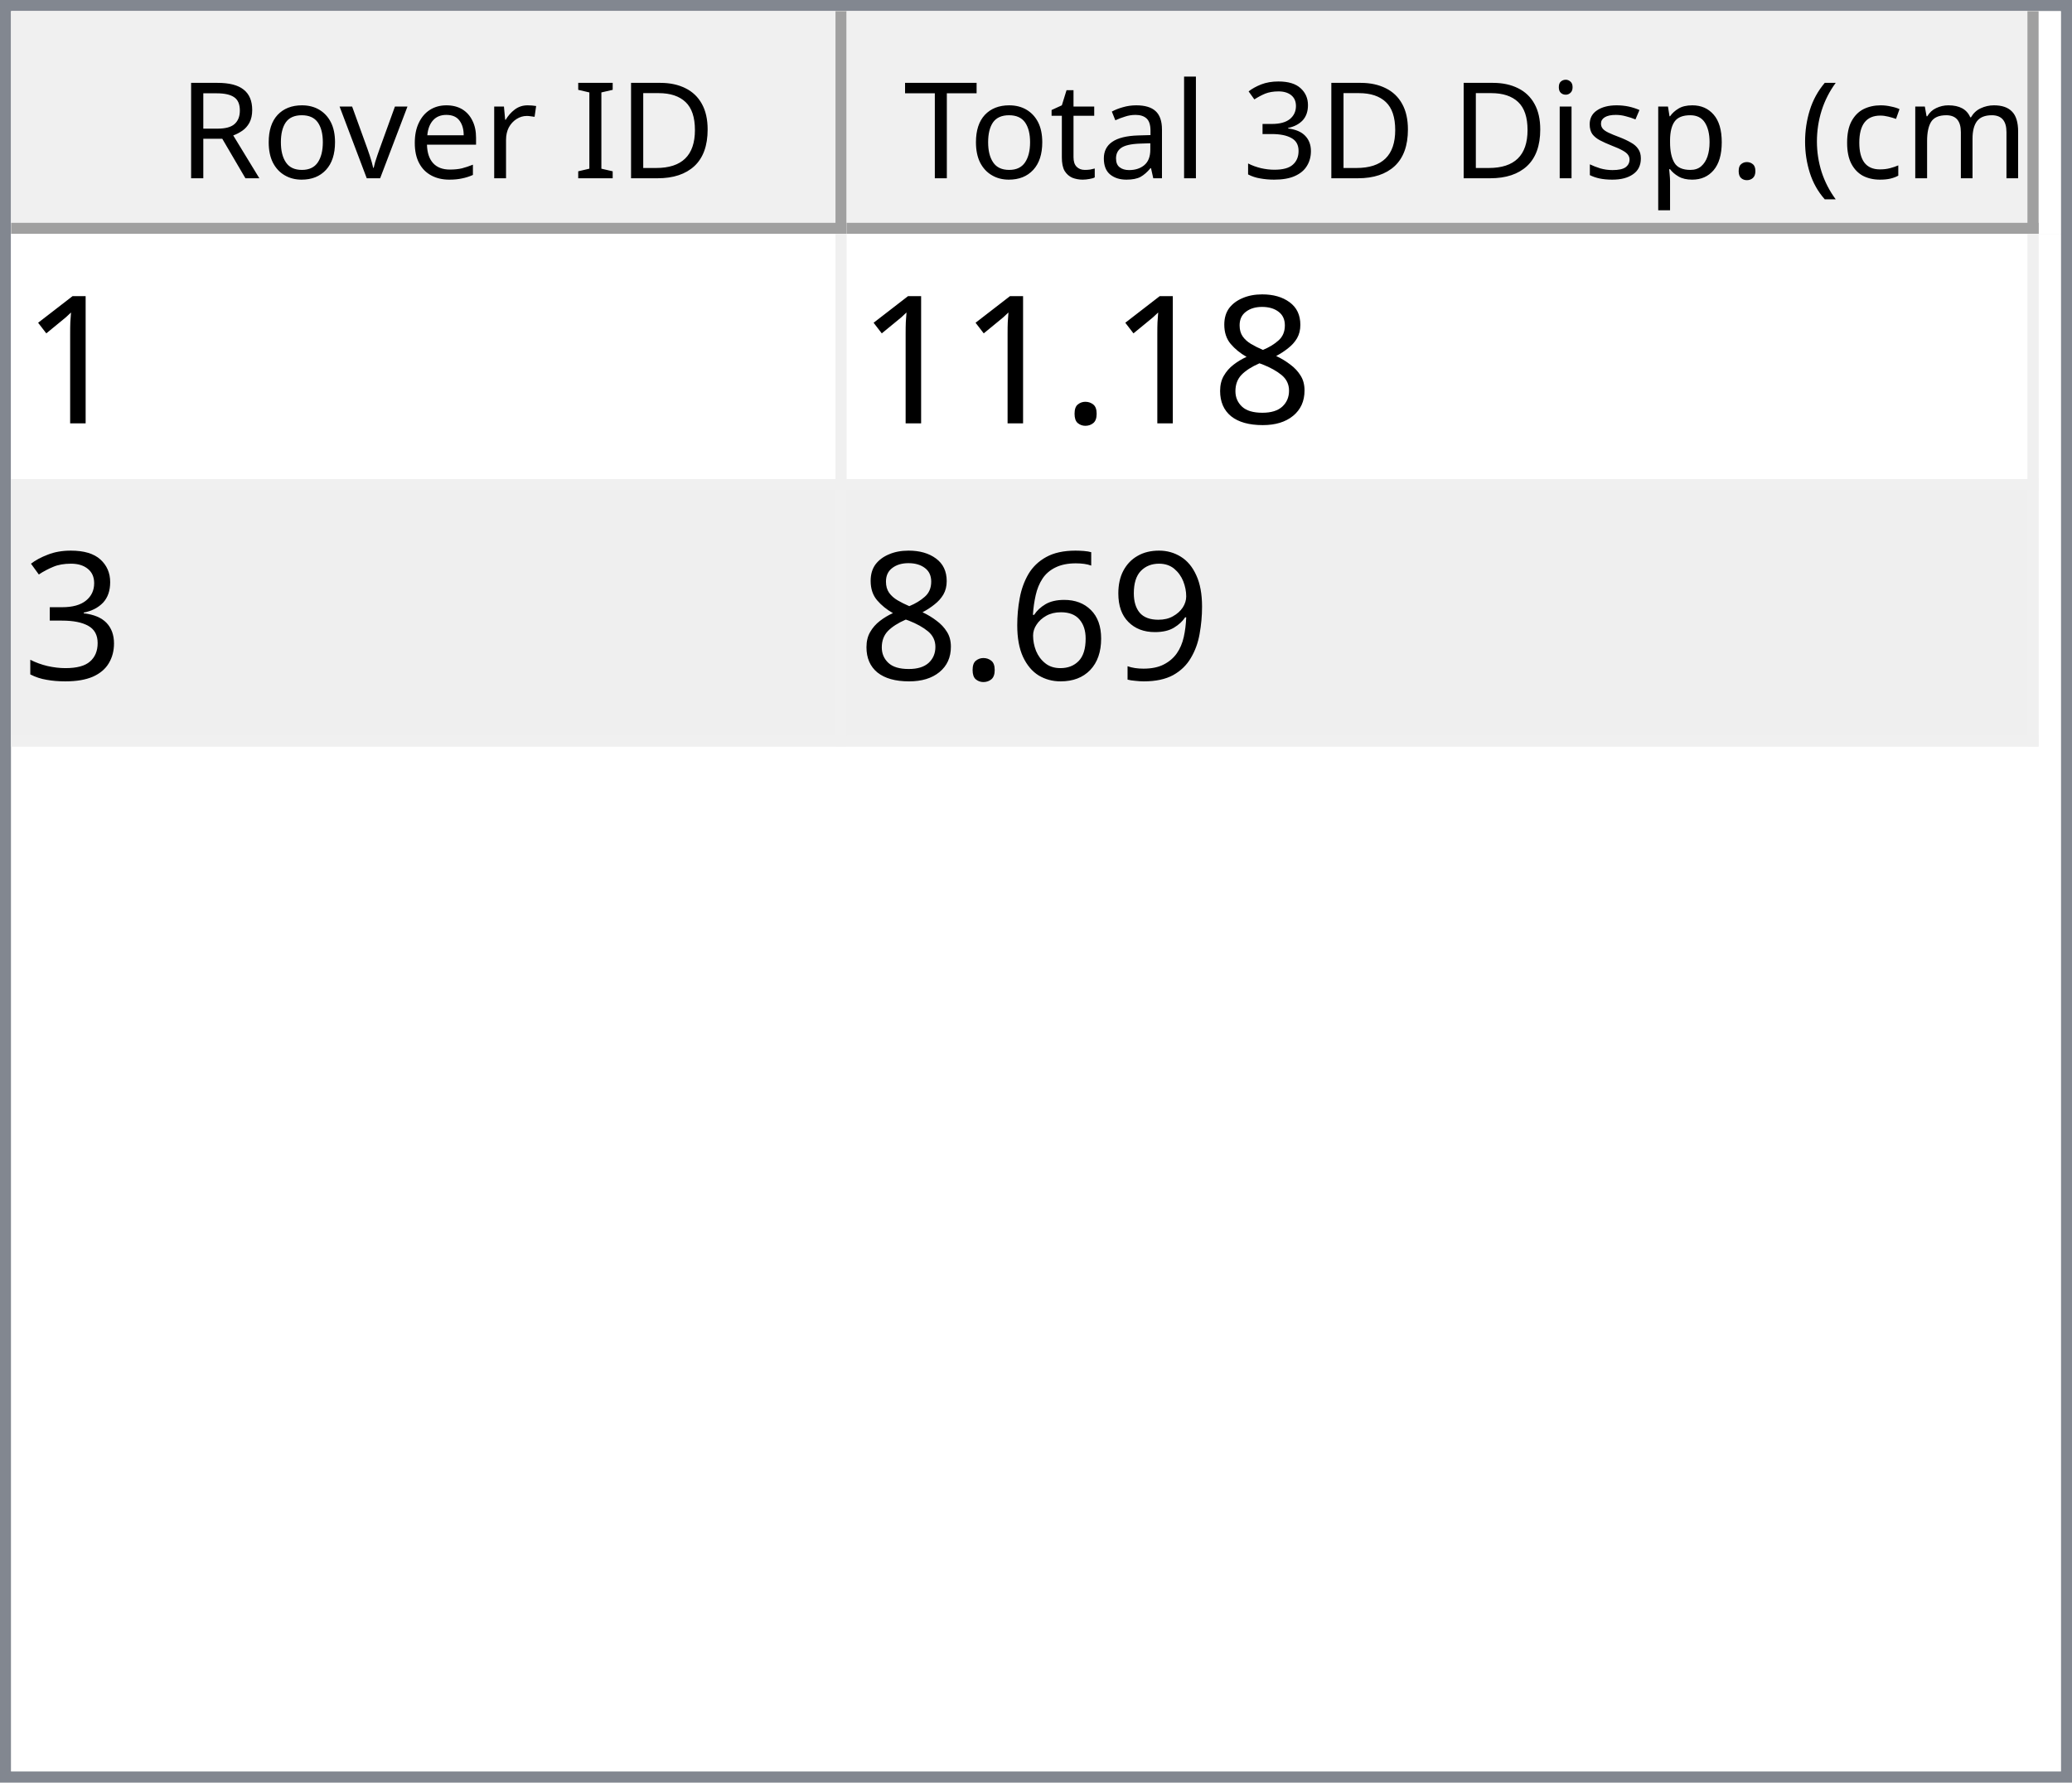
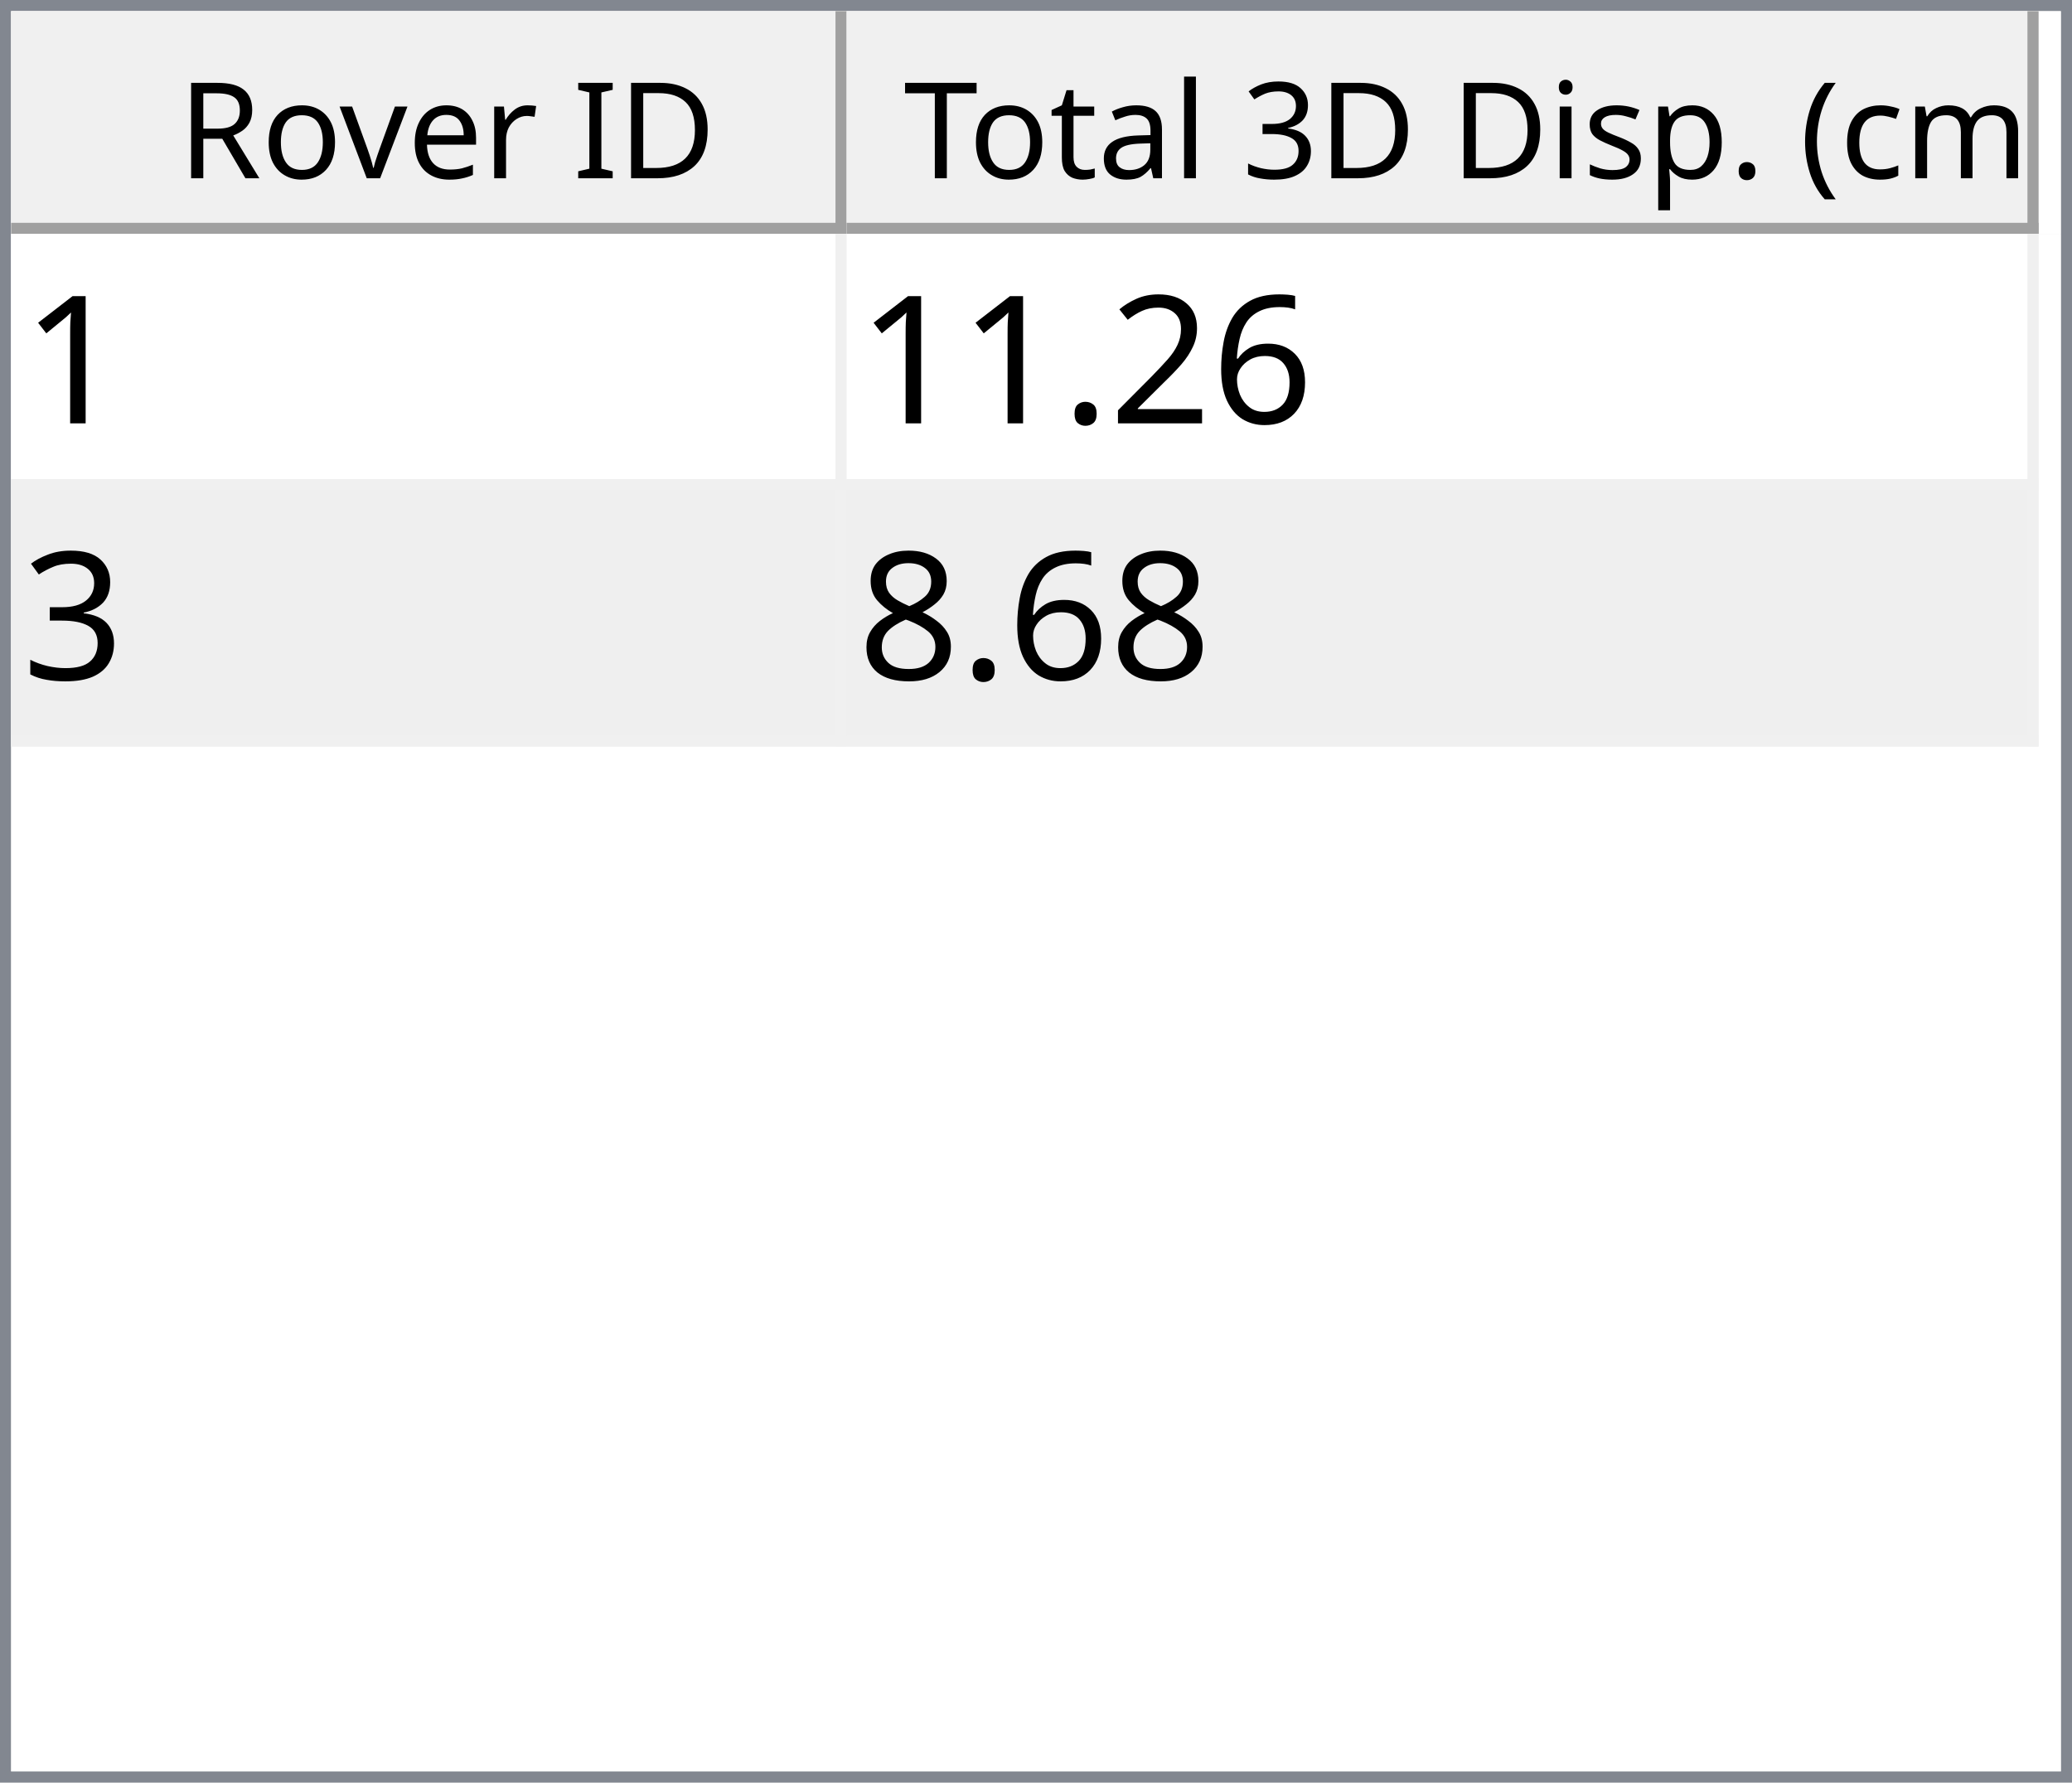
<svg xmlns="http://www.w3.org/2000/svg" style="fill-opacity:1; color-rendering:auto; color-interpolation:auto; text-rendering:auto; stroke:black; stroke-linecap:square; stroke-miterlimit:10; shape-rendering:auto; stroke-opacity:1; fill:black; stroke-dasharray:none; font-weight:normal; stroke-width:1; font-family:'Dialog'; font-style:normal; stroke-linejoin:miter; font-size:12px; stroke-dashoffset:0; image-rendering:auto;" width="186" height="160">
  <defs id="genericDefs" />
  <g>
    <defs id="defs1">
      <clipPath clipPathUnits="userSpaceOnUse" id="clipPath1">
        <path d="M0 0 L186 0 L186 160 L0 160 L0 0 Z" />
      </clipPath>
      <clipPath clipPathUnits="userSpaceOnUse" id="clipPath2">
        <path d="M0 0 L0 160 L186 160 L186 0 Z" />
      </clipPath>
      <clipPath clipPathUnits="userSpaceOnUse" id="clipPath3">
        <path d="M0 0 L0 20 L184 20 L184 0 Z" />
      </clipPath>
      <clipPath clipPathUnits="userSpaceOnUse" id="clipPath4">
        <path d="M0 0 L0 20 L75 20 L75 0 Z" />
      </clipPath>
      <clipPath clipPathUnits="userSpaceOnUse" id="clipPath5">
        <path d="M1 1 L1 19 L74 19 L74 1 Z" />
      </clipPath>
      <clipPath clipPathUnits="userSpaceOnUse" id="clipPath6">
        <path d="M0 0 L0 18 L73 18 L73 0 Z" />
      </clipPath>
      <clipPath clipPathUnits="userSpaceOnUse" id="clipPath7">
        <path d="M-0.5 -0.5 L-0.5 19.5 L74.5 19.5 L74.5 -0.5 Z" />
      </clipPath>
      <clipPath clipPathUnits="userSpaceOnUse" id="clipPath8">
        <path d="M0 0 L0 20 L107 20 L107 0 Z" />
      </clipPath>
      <clipPath clipPathUnits="userSpaceOnUse" id="clipPath9">
        <path d="M1 1 L1 19 L106 19 L106 1 Z" />
      </clipPath>
      <clipPath clipPathUnits="userSpaceOnUse" id="clipPath10">
        <path d="M0 0 L0 18 L105 18 L105 0 Z" />
      </clipPath>
      <clipPath clipPathUnits="userSpaceOnUse" id="clipPath11">
        <path d="M-0.5 -0.5 L-0.5 19.5 L106.5 19.5 L106.5 -0.5 Z" />
      </clipPath>
      <clipPath clipPathUnits="userSpaceOnUse" id="clipPath12">
        <path d="M0 0 L0 138 L184 138 L184 0 Z" />
      </clipPath>
      <clipPath clipPathUnits="userSpaceOnUse" id="clipPath13">
        <path d="M0 0 L0 46 L182 46 L182 0 Z" />
      </clipPath>
      <clipPath clipPathUnits="userSpaceOnUse" id="clipPath14">
        <path d="M-0.5 -0.5 L-0.5 45.5 L181.5 45.5 L181.5 -0.5 Z" />
      </clipPath>
      <clipPath clipPathUnits="userSpaceOnUse" id="clipPath15">
        <path d="M0 0 L0 22 L74 22 L74 0 Z" />
      </clipPath>
      <clipPath clipPathUnits="userSpaceOnUse" id="clipPath16">
        <path d="M0 0 L0 22 L106 22 L106 0 Z" />
      </clipPath>
      <font horiz-adv-x="64.551" id="font1">
        <font-face ascent="107.91" descent="25.098" units-per-em="100" style="font-style:normal; font-family:Segoe UI; font-weight:normal;" />
        <missing-glyph horiz-adv-x="64.551" d="M8.109 0 L8.109 68.266 L56.453 68.266 L56.453 0 L8.109 0 ZM15.328 7.234 L49.219 7.234 L49.219 61.031 L15.328 61.031 L15.328 7.234 Z" />
        <glyph unicode="D" horiz-adv-x="70.117" d="M9.188 0 L9.188 70.016 L28.516 70.016 Q65.531 70.016 65.531 35.891 Q65.531 19.672 55.25 9.836 Q44.969 0 27.734 0 L9.188 0 ZM17.391 62.594 L17.391 7.422 L27.828 7.422 Q41.609 7.422 49.273 14.797 Q56.938 22.172 56.938 35.688 Q56.938 62.594 28.328 62.594 L17.391 62.594 Z" />
        <glyph unicode="I" horiz-adv-x="26.611" d="M17.391 0 L9.188 0 L9.188 70.016 L17.391 70.016 L17.391 0 Z" />
        <glyph unicode=" " horiz-adv-x="27.393" d="" />
        <glyph unicode="r" horiz-adv-x="34.766" d="M34.188 41.891 Q32.078 43.5 28.125 43.5 Q23 43.5 19.555 38.672 Q16.109 33.844 16.109 25.484 L16.109 0 L8.109 0 L8.109 50 L16.109 50 L16.109 39.703 L16.312 39.703 Q18.016 44.969 21.531 47.922 Q25.047 50.875 29.391 50.875 Q32.516 50.875 34.188 50.203 L34.188 41.891 Z" />
        <glyph unicode="e" horiz-adv-x="52.295" d="M48.297 23 L12.984 23 Q13.188 14.656 17.484 10.109 Q21.781 5.562 29.297 5.562 Q37.75 5.562 44.828 11.141 L44.828 3.609 Q38.234 -1.172 27.391 -1.172 Q16.797 -1.172 10.742 5.641 Q4.688 12.453 4.688 24.812 Q4.688 36.469 11.305 43.82 Q17.922 51.172 27.734 51.172 Q37.547 51.172 42.922 44.828 Q48.297 38.484 48.297 27.203 L48.297 23 ZM40.094 29.781 Q40.047 36.719 36.75 40.578 Q33.453 44.438 27.594 44.438 Q21.922 44.438 17.969 40.383 Q14.016 36.328 13.094 29.781 L40.094 29.781 Z" />
        <glyph unicode="v" horiz-adv-x="47.9" d="M47.406 50 L27.484 0 L19.625 0 L0.688 50 L9.469 50 L22.172 13.672 Q23.578 9.672 23.922 6.688 L24.125 6.688 Q24.609 10.453 25.688 13.484 L38.969 50 L47.406 50 Z" />
        <glyph unicode="o" horiz-adv-x="58.594" d="M29 -1.172 Q17.922 -1.172 11.305 5.836 Q4.688 12.844 4.688 24.422 Q4.688 37.016 11.57 44.094 Q18.453 51.172 30.172 51.172 Q41.359 51.172 47.633 44.289 Q53.906 37.406 53.906 25.203 Q53.906 13.234 47.141 6.031 Q40.375 -1.172 29 -1.172 ZM29.594 44.438 Q21.875 44.438 17.383 39.188 Q12.891 33.938 12.891 24.703 Q12.891 15.828 17.43 10.695 Q21.969 5.562 29.594 5.562 Q37.359 5.562 41.531 10.594 Q45.703 15.625 45.703 24.906 Q45.703 34.281 41.531 39.359 Q37.359 44.438 29.594 44.438 Z" />
        <glyph unicode="R" horiz-adv-x="59.814" d="M59.375 0 L49.609 0 L37.891 19.625 Q36.281 22.359 34.766 24.289 Q33.25 26.219 31.664 27.438 Q30.078 28.656 28.25 29.219 Q26.422 29.781 24.125 29.781 L17.391 29.781 L17.391 0 L9.188 0 L9.188 70.016 L30.078 70.016 Q34.672 70.016 38.555 68.867 Q42.438 67.719 45.289 65.375 Q48.141 63.031 49.758 59.547 Q51.375 56.062 51.375 51.375 Q51.375 47.703 50.273 44.656 Q49.172 41.609 47.148 39.211 Q45.125 36.812 42.266 35.133 Q39.406 33.453 35.844 32.516 L35.844 32.328 Q37.594 31.547 38.891 30.547 Q40.188 29.547 41.359 28.18 Q42.531 26.812 43.68 25.078 Q44.828 23.344 46.234 21.047 L59.375 0 ZM17.391 62.594 L17.391 37.203 L28.516 37.203 Q31.594 37.203 34.203 38.133 Q36.812 39.062 38.719 40.797 Q40.625 42.531 41.703 45.047 Q42.781 47.562 42.781 50.688 Q42.781 56.297 39.141 59.445 Q35.5 62.594 28.609 62.594 L17.391 62.594 Z" />
        <glyph unicode=")" horiz-adv-x="30.176" d="M8.297 -15.922 L1.172 -15.922 Q16.406 2.344 16.406 26.812 Q16.406 51.469 1.078 70.016 L8.297 70.016 Q23.531 52.156 23.531 26.703 Q23.531 1.375 8.297 -15.922 Z" />
        <glyph unicode="m" horiz-adv-x="86.133" d="M79.109 0 L71.094 0 L71.094 28.719 Q71.094 37.016 68.531 40.727 Q65.969 44.438 59.906 44.438 Q54.781 44.438 51.195 39.75 Q47.609 35.062 47.609 28.516 L47.609 0 L39.594 0 L39.594 29.688 Q39.594 44.438 28.219 44.438 Q22.953 44.438 19.531 40.016 Q16.109 35.594 16.109 28.516 L16.109 0 L8.109 0 L8.109 50 L16.109 50 L16.109 42.094 L16.312 42.094 Q21.625 51.172 31.844 51.172 Q36.969 51.172 40.773 48.312 Q44.578 45.453 46 40.828 Q51.562 51.172 62.594 51.172 Q79.109 51.172 79.109 30.812 L79.109 0 Z" />
        <glyph unicode="c" horiz-adv-x="46.191" d="M42.188 2.297 Q36.422 -1.172 28.516 -1.172 Q17.828 -1.172 11.258 5.789 Q4.688 12.75 4.688 23.828 Q4.688 36.188 11.766 43.68 Q18.844 51.172 30.672 51.172 Q37.25 51.172 42.281 48.734 L42.281 40.531 Q36.719 44.438 30.375 44.438 Q22.703 44.438 17.797 38.945 Q12.891 33.453 12.891 24.516 Q12.891 15.719 17.508 10.641 Q22.125 5.562 29.891 5.562 Q36.422 5.562 42.188 9.906 L42.188 2.297 Z" />
        <glyph unicode="(" horiz-adv-x="30.176" d="M29.109 -15.922 L21.969 -15.922 Q6.844 1.375 6.844 26.703 Q6.844 52.156 21.969 70.016 L29.203 70.016 Q13.875 51.469 13.875 26.812 Q13.875 2.344 29.109 -15.922 Z" />
        <glyph unicode="." horiz-adv-x="21.68" d="M10.891 -1.078 Q8.641 -1.078 7.055 0.539 Q5.469 2.156 5.469 4.391 Q5.469 6.641 7.055 8.273 Q8.641 9.906 10.891 9.906 Q13.188 9.906 14.797 8.273 Q16.406 6.641 16.406 4.391 Q16.406 2.156 14.797 0.539 Q13.188 -1.078 10.891 -1.078 Z" />
        <glyph unicode="p" horiz-adv-x="58.789" d="M16.312 7.234 L16.109 7.234 L16.109 -23 L8.109 -23 L8.109 50 L16.109 50 L16.109 41.219 L16.312 41.219 Q22.219 51.172 33.594 51.172 Q43.266 51.172 48.688 44.461 Q54.109 37.75 54.109 26.469 Q54.109 13.922 48 6.375 Q41.891 -1.172 31.297 -1.172 Q21.578 -1.172 16.312 7.234 ZM16.109 27.391 L16.109 20.406 Q16.109 14.203 20.141 9.883 Q24.172 5.562 30.375 5.562 Q37.641 5.562 41.773 11.133 Q45.906 16.703 45.906 26.609 Q45.906 34.969 42.047 39.703 Q38.188 44.438 31.594 44.438 Q24.609 44.438 20.359 39.578 Q16.109 34.719 16.109 27.391 Z" />
        <glyph unicode="s" horiz-adv-x="42.432" d="M5.078 1.812 L5.078 10.406 Q11.625 5.562 19.484 5.562 Q30.031 5.562 30.031 12.594 Q30.031 14.594 29.125 15.992 Q28.219 17.391 26.68 18.461 Q25.141 19.531 23.07 20.383 Q21 21.234 18.609 22.172 Q15.281 23.484 12.766 24.828 Q10.25 26.172 8.57 27.859 Q6.891 29.547 6.031 31.695 Q5.172 33.844 5.172 36.719 Q5.172 40.234 6.789 42.945 Q8.406 45.656 11.086 47.484 Q13.766 49.312 17.211 50.242 Q20.656 51.172 24.312 51.172 Q30.812 51.172 35.938 48.922 L35.938 40.828 Q30.422 44.438 23.25 44.438 Q21 44.438 19.195 43.922 Q17.391 43.406 16.094 42.477 Q14.797 41.547 14.086 40.258 Q13.375 38.969 13.375 37.406 Q13.375 35.453 14.086 34.133 Q14.797 32.812 16.164 31.789 Q17.531 30.766 19.484 29.938 Q21.438 29.109 23.922 28.125 Q27.25 26.859 29.883 25.516 Q32.516 24.172 34.375 22.484 Q36.234 20.797 37.234 18.602 Q38.234 16.406 38.234 13.375 Q38.234 9.672 36.602 6.938 Q34.969 4.203 32.234 2.398 Q29.5 0.594 25.93 -0.289 Q22.359 -1.172 18.453 -1.172 Q10.75 -1.172 5.078 1.812 Z" />
        <glyph unicode="i" horiz-adv-x="24.219" d="M12.203 62.703 Q10.062 62.703 8.547 64.164 Q7.031 65.625 7.031 67.875 Q7.031 70.125 8.547 71.609 Q10.062 73.094 12.203 73.094 Q14.406 73.094 15.945 71.609 Q17.484 70.125 17.484 67.875 Q17.484 65.719 15.945 64.211 Q14.406 62.703 12.203 62.703 ZM16.109 0 L8.109 0 L8.109 50 L16.109 50 L16.109 0 Z" />
        <glyph unicode="3" horiz-adv-x="53.906" d="M46.531 19.828 Q46.531 15.094 44.75 11.211 Q42.969 7.328 39.719 4.57 Q36.469 1.812 31.93 0.297 Q27.391 -1.219 21.922 -1.219 Q11.922 -1.219 6 2.594 L6 11.188 Q13.094 5.609 22.219 5.609 Q25.875 5.609 28.828 6.539 Q31.781 7.469 33.906 9.227 Q36.031 10.984 37.18 13.477 Q38.328 15.969 38.328 19.094 Q38.328 32.812 18.797 32.812 L12.984 32.812 L12.984 39.594 L18.5 39.594 Q35.797 39.594 35.797 52.484 Q35.797 64.406 22.609 64.406 Q15.188 64.406 8.688 59.422 L8.688 67.188 Q15.375 71.188 24.609 71.188 Q29 71.188 32.57 69.969 Q36.141 68.75 38.68 66.555 Q41.219 64.359 42.609 61.281 Q44 58.203 44 54.5 Q44 40.672 30.031 36.719 L30.031 36.531 Q33.594 36.141 36.625 34.797 Q39.656 33.453 41.852 31.305 Q44.047 29.156 45.289 26.25 Q46.531 23.344 46.531 19.828 Z" />
        <glyph unicode="l" horiz-adv-x="24.219" d="M16.109 0 L8.109 0 L8.109 74.031 L16.109 74.031 L16.109 0 Z" />
        <glyph unicode="a" horiz-adv-x="50.879" d="M43.891 0 L35.891 0 L35.891 7.812 L35.688 7.812 Q30.469 -1.172 20.312 -1.172 Q12.844 -1.172 8.617 2.781 Q4.391 6.734 4.391 13.281 Q4.391 27.297 20.906 29.594 L35.891 31.688 Q35.891 44.438 25.594 44.438 Q16.547 44.438 9.281 38.281 L9.281 46.484 Q16.656 51.172 26.266 51.172 Q43.891 51.172 43.891 32.516 L43.891 0 ZM35.891 25.297 L23.828 23.641 Q18.266 22.859 15.43 20.875 Q12.594 18.891 12.594 13.875 Q12.594 10.203 15.211 7.883 Q17.828 5.562 22.172 5.562 Q28.125 5.562 32.008 9.742 Q35.891 13.922 35.891 20.312 L35.891 25.297 Z" />
        <glyph unicode="t" horiz-adv-x="33.887" d="M31.297 0.484 Q28.469 -1.078 23.828 -1.078 Q10.688 -1.078 10.688 13.578 L10.688 43.172 L2.094 43.172 L2.094 50 L10.688 50 L10.688 62.203 L18.703 64.797 L18.703 50 L31.297 50 L31.297 43.172 L18.703 43.172 L18.703 14.984 Q18.703 9.969 20.414 7.82 Q22.125 5.672 26.078 5.672 Q29.109 5.672 31.297 7.328 L31.297 0.484 Z" />
        <glyph unicode="T" horiz-adv-x="52.393" d="M50.594 62.594 L30.375 62.594 L30.375 0 L22.172 0 L22.172 62.594 L2 62.594 L2 70.016 L50.594 70.016 L50.594 62.594 Z" />
      </font>
      <font horiz-adv-x="75.0" id="font2">
        <font-face ascent="100.537" descent="21.973" units-per-em="100" style="font-style:normal; font-family:sans-serif; font-weight:normal;" />
        <missing-glyph horiz-adv-x="75.0" d="M12.5 0 L12.5 62.5 L62.5 62.5 L62.5 0 L12.5 0 ZM14.062 1.562 L60.938 1.562 L60.938 60.938 L14.062 60.938 L14.062 1.562 Z" />
        <glyph unicode="1" horiz-adv-x="55.615" d="M37.25 0 L28.469 0 L28.469 56 Q25.297 52.984 20.141 49.953 Q14.984 46.922 10.891 45.406 L10.891 53.906 Q18.266 57.375 23.781 62.305 Q29.297 67.234 31.594 71.875 L37.25 71.875 L37.25 0 Z" />
-         <glyph unicode="8" horiz-adv-x="55.615" d="M17.672 38.812 Q12.203 40.828 9.57 44.539 Q6.938 48.25 6.938 53.422 Q6.938 61.234 12.555 66.555 Q18.172 71.875 27.484 71.875 Q36.859 71.875 42.578 66.43 Q48.297 60.984 48.297 53.172 Q48.297 48.188 45.68 44.508 Q43.062 40.828 37.75 38.812 Q44.344 36.672 47.781 31.883 Q51.219 27.094 51.219 20.453 Q51.219 11.281 44.727 5.031 Q38.234 -1.219 27.641 -1.219 Q17.047 -1.219 10.547 5.055 Q4.047 11.328 4.047 20.703 Q4.047 27.688 7.594 32.398 Q11.141 37.109 17.672 38.812 ZM15.922 53.719 Q15.922 48.641 19.195 45.414 Q22.469 42.188 27.688 42.188 Q32.766 42.188 36.016 45.383 Q39.266 48.578 39.266 53.219 Q39.266 58.062 35.914 61.359 Q32.562 64.656 27.594 64.656 Q22.562 64.656 19.242 61.43 Q15.922 58.203 15.922 53.719 ZM13.094 20.656 Q13.094 16.891 14.875 13.375 Q16.656 9.859 20.172 7.93 Q23.688 6 27.734 6 Q34.031 6 38.133 10.055 Q42.234 14.109 42.234 20.359 Q42.234 26.703 38.016 30.859 Q33.797 35.016 27.438 35.016 Q21.234 35.016 17.164 30.914 Q13.094 26.812 13.094 20.656 Z" />
+         <glyph unicode="6" horiz-adv-x="55.615" d="M49.75 54.047 L41.016 53.375 Q39.844 58.547 37.703 60.891 Q34.125 64.656 28.906 64.656 Q24.703 64.656 21.531 62.312 Q17.391 59.281 14.992 53.469 Q12.594 47.656 12.5 36.922 Q15.672 41.75 20.266 44.094 Q24.859 46.438 29.891 46.438 Q38.672 46.438 44.852 39.969 Q51.031 33.5 51.031 23.25 Q51.031 16.5 48.125 10.719 Q45.219 4.938 40.141 1.859 Q35.062 -1.219 28.609 -1.219 Q17.625 -1.219 10.695 6.859 Q3.766 14.938 3.766 33.5 Q3.766 54.25 11.422 63.672 Q18.109 71.875 29.438 71.875 Q37.891 71.875 43.289 67.141 Q48.688 62.406 49.75 54.047 ZM13.875 23.188 Q13.875 18.656 15.797 14.508 Q17.719 10.359 21.188 8.18 Q24.656 6 28.469 6 Q34.031 6 38.039 10.492 Q42.047 14.984 42.047 22.703 Q42.047 30.125 38.086 34.398 Q34.125 38.672 28.125 38.672 Q22.172 38.672 18.023 34.398 Q13.875 30.125 13.875 23.188 Z" />
+         <glyph unicode="2" horiz-adv-x="55.615" d="M50.344 8.453 L50.344 0 L3.031 0 Q2.938 3.172 4.047 6.109 Q5.859 10.938 9.836 15.625 Q13.812 20.312 21.344 26.469 Q33.016 36.031 37.117 41.625 Q41.219 47.219 41.219 52.203 Q41.219 57.422 37.477 61.008 Q33.734 64.594 27.734 64.594 Q21.391 64.594 17.578 60.789 Q13.766 56.984 13.719 50.25 L4.688 51.172 Q5.609 61.281 11.664 66.578 Q17.719 71.875 27.938 71.875 Q38.234 71.875 44.242 66.164 Q50.25 60.453 50.25 52 Q50.25 47.703 48.492 43.555 Q46.734 39.406 42.656 34.812 Q38.578 30.219 29.109 22.219 Q21.188 15.578 18.945 13.211 Q16.703 10.844 15.234 8.453 L50.344 8.453 Z" />
        <glyph unicode="." horiz-adv-x="27.783" d="M9.078 0 L9.078 10.016 L19.094 10.016 L19.094 0 L9.078 0 Z" />
        <glyph unicode="3" horiz-adv-x="55.615" d="M4.203 18.891 L12.984 20.062 Q14.5 12.594 18.141 9.297 Q21.781 6 27 6 Q33.203 6 37.477 10.297 Q41.75 14.594 41.75 20.953 Q41.75 27 37.797 30.93 Q33.844 34.859 27.734 34.859 Q25.25 34.859 21.531 33.891 L22.516 41.609 Q23.391 41.5 23.922 41.5 Q29.547 41.5 34.039 44.43 Q38.531 47.359 38.531 53.469 Q38.531 58.297 35.258 61.477 Q31.984 64.656 26.812 64.656 Q21.688 64.656 18.266 61.43 Q14.844 58.203 13.875 51.766 L5.078 53.328 Q6.688 62.156 12.398 67.016 Q18.109 71.875 26.609 71.875 Q32.469 71.875 37.398 69.359 Q42.328 66.844 44.945 62.5 Q47.562 58.156 47.562 53.266 Q47.562 48.641 45.07 44.828 Q42.578 41.016 37.703 38.766 Q44.047 37.312 47.562 32.695 Q51.078 28.078 51.078 21.141 Q51.078 11.766 44.242 5.25 Q37.406 -1.266 26.953 -1.266 Q17.531 -1.266 11.305 4.352 Q5.078 9.969 4.203 18.891 Z" />
-         <glyph unicode="9" horiz-adv-x="55.615" d="M5.469 16.547 L13.922 17.328 Q14.984 11.375 18.016 8.688 Q21.047 6 25.781 6 Q29.828 6 32.883 7.859 Q35.938 9.719 37.891 12.82 Q39.844 15.922 41.164 21.195 Q42.484 26.469 42.484 31.938 Q42.484 32.516 42.438 33.688 Q39.797 29.5 35.234 26.883 Q30.672 24.266 25.344 24.266 Q16.453 24.266 10.305 30.711 Q4.156 37.156 4.156 47.703 Q4.156 58.594 10.578 65.234 Q17 71.875 26.656 71.875 Q33.641 71.875 39.43 68.117 Q45.219 64.359 48.219 57.398 Q51.219 50.438 51.219 37.25 Q51.219 23.531 48.242 15.406 Q45.266 7.281 39.383 3.031 Q33.5 -1.219 25.594 -1.219 Q17.188 -1.219 11.867 3.445 Q6.547 8.109 5.469 16.547 ZM41.453 48.141 Q41.453 55.719 37.43 60.156 Q33.406 64.594 27.734 64.594 Q21.875 64.594 17.531 59.812 Q13.188 55.031 13.188 47.406 Q13.188 40.578 17.312 36.305 Q21.438 32.031 27.484 32.031 Q33.594 32.031 37.523 36.305 Q41.453 40.578 41.453 48.141 Z" />
-         <glyph unicode="6" horiz-adv-x="55.615" d="M49.75 54.047 L41.016 53.375 Q39.844 58.547 37.703 60.891 Q34.125 64.656 28.906 64.656 Q24.703 64.656 21.531 62.312 Q17.391 59.281 14.992 53.469 Q12.594 47.656 12.5 36.922 Q15.672 41.75 20.266 44.094 Q24.859 46.438 29.891 46.438 Q38.672 46.438 44.852 39.969 Q51.031 33.5 51.031 23.25 Q51.031 16.5 48.125 10.719 Q45.219 4.938 40.141 1.859 Q35.062 -1.219 28.609 -1.219 Q17.625 -1.219 10.695 6.859 Q3.766 14.938 3.766 33.5 Q3.766 54.25 11.422 63.672 Q18.109 71.875 29.438 71.875 Q37.891 71.875 43.289 67.141 Q48.688 62.406 49.75 54.047 ZM13.875 23.188 Q13.875 18.656 15.797 14.508 Q17.719 10.359 21.188 8.18 Q24.656 6 28.469 6 Q34.031 6 38.039 10.492 Q42.047 14.984 42.047 22.703 Q42.047 30.125 38.086 34.398 Q34.125 38.672 28.125 38.672 Q22.172 38.672 18.023 34.398 Q13.875 30.125 13.875 23.188 Z" />
+         <glyph unicode="8" horiz-adv-x="55.615" d="M17.672 38.812 Q12.203 40.828 9.57 44.539 Q6.938 48.25 6.938 53.422 Q6.938 61.234 12.555 66.555 Q18.172 71.875 27.484 71.875 Q36.859 71.875 42.578 66.43 Q48.297 60.984 48.297 53.172 Q48.297 48.188 45.68 44.508 Q43.062 40.828 37.75 38.812 Q44.344 36.672 47.781 31.883 Q51.219 27.094 51.219 20.453 Q51.219 11.281 44.727 5.031 Q38.234 -1.219 27.641 -1.219 Q17.047 -1.219 10.547 5.055 Q4.047 11.328 4.047 20.703 Q4.047 27.688 7.594 32.398 Q11.141 37.109 17.672 38.812 ZM15.922 53.719 Q15.922 48.641 19.195 45.414 Q22.469 42.188 27.688 42.188 Q32.766 42.188 36.016 45.383 Q39.266 48.578 39.266 53.219 Q39.266 58.062 35.914 61.359 Q32.562 64.656 27.594 64.656 Q22.562 64.656 19.242 61.43 Q15.922 58.203 15.922 53.719 ZM13.094 20.656 Q13.094 16.891 14.875 13.375 Q16.656 9.859 20.172 7.93 Q23.688 6 27.734 6 Q34.031 6 38.133 10.055 Q42.234 14.109 42.234 20.359 Q42.234 26.703 38.016 30.859 Q33.797 35.016 27.438 35.016 Q21.234 35.016 17.164 30.914 Q13.094 26.812 13.094 20.656 Z" />
      </font>
    </defs>
    <g style="fill:white; stroke:white;">
      <rect x="0" y="0" width="186" style="clip-path:url(#clipPath1); stroke:none;" height="160" />
    </g>
    <g style="fill:white; text-rendering:optimizeSpeed; color-rendering:optimizeSpeed; image-rendering:optimizeSpeed; shape-rendering:crispEdges; stroke:white; color-interpolation:sRGB;">
      <rect x="0" width="186" height="160" y="0" style="stroke:none;" />
      <path style="stroke:none;" d="M0 160 L186 160 L186 0 L0 0 Z" />
    </g>
    <g style="fill:rgb(240,240,240); font-family:'Segoe UI'; stroke:rgb(240,240,240);">
      <rect x="0" y="0" width="186" style="clip-path:url(#clipPath2); stroke:none;" height="160" />
    </g>
    <g style="fill:rgb(130,135,144); font-family:'Segoe UI'; stroke:rgb(130,135,144);">
      <path d="M0 0 L186 0 L186 160 L0 160 L0 0 ZM1 1 L185 1 L185 159 L1 159 L1 1 Z" style="fill-rule:evenodd; clip-path:url(#clipPath2); stroke:none;" />
    </g>
    <g style="fill:white; font-family:'Segoe UI'; stroke:white;" transform="translate(1,1)">
      <rect x="0" y="0" width="184" style="clip-path:url(#clipPath3); stroke:none;" height="20" />
    </g>
    <g style="fill:rgb(240,240,240); font-family:'Segoe UI'; stroke:rgb(240,240,240);" transform="translate(1,1)">
      <rect x="0" y="0" width="75" style="clip-path:url(#clipPath4); stroke:none;" height="20" />
    </g>
    <g style="font-family:'Segoe UI';" transform="translate(2,2)">
      <text x="14" xml:space="preserve" y="14" style="clip-path:url(#clipPath6); stroke:none;">Rover ID</text>
    </g>
    <g style="fill:rgb(160,160,160); font-family:'Segoe UI'; stroke:rgb(160,160,160); stroke-linejoin:bevel;" transform="translate(1.5,1.5)">
      <line x1="74" x2="74" y1="0" style="fill:none; clip-path:url(#clipPath7);" y2="19" />
    </g>
    <g style="fill:rgb(160,160,160); font-family:'Segoe UI'; stroke:rgb(160,160,160); stroke-linejoin:bevel;" transform="matrix(1,0,0,1,1,1) translate(0.5,0.5)">
      <line x1="0" x2="74" y1="19" style="fill:none; clip-path:url(#clipPath7);" y2="19" />
    </g>
    <g style="fill:rgb(240,240,240); font-family:'Segoe UI'; stroke:rgb(240,240,240);" transform="translate(76,1)">
      <rect x="0" y="0" width="107" style="clip-path:url(#clipPath8); stroke:none;" height="20" />
    </g>
    <g style="font-family:'Segoe UI';" transform="translate(77,2)">
      <text x="1" xml:space="preserve" y="14" style="clip-path:url(#clipPath10); stroke:none;"> Total 3D Disp. (cm)</text>
    </g>
    <g style="fill:rgb(160,160,160); font-family:'Segoe UI'; stroke:rgb(160,160,160); stroke-linejoin:bevel;" transform="translate(76.5,1.5)">
      <line x1="106" x2="106" y1="0" style="fill:none; clip-path:url(#clipPath11);" y2="19" />
    </g>
    <g style="fill:rgb(160,160,160); font-family:'Segoe UI'; stroke:rgb(160,160,160); stroke-linejoin:bevel;" transform="matrix(1,0,0,1,76,1) translate(0.5,0.5)">
      <line x1="0" x2="106" y1="19" style="fill:none; clip-path:url(#clipPath11);" y2="19" />
    </g>
    <g style="fill:white; font-family:'Segoe UI'; stroke:white;" transform="translate(1,21)">
      <rect x="0" y="0" width="184" style="clip-path:url(#clipPath12); stroke:none;" height="138" />
    </g>
    <g style="fill:rgb(240,240,240); font-size:16px; font-family:sans-serif; stroke:rgb(240,240,240);" transform="translate(1,21)">
      <rect x="0" y="0" width="182" style="clip-path:url(#clipPath13); stroke:none;" height="46" />
      <line transform="translate(0.5,0.5)" x1="0" x2="181" y1="22" style="clip-path:url(#clipPath14); fill:none; stroke-linejoin:bevel;" y2="22" />
    </g>
    <g transform="matrix(1,0,0,1,1,21) translate(0.5,0.5)" style="fill:rgb(240,240,240); font-size:16px; font-family:sans-serif; stroke:rgb(240,240,240); stroke-linejoin:bevel;">
      <line x1="0" x2="181" y1="45" style="fill:none; clip-path:url(#clipPath14);" y2="45" />
    </g>
    <g transform="matrix(1,0,0,1,1,21) translate(0.5,0.5)" style="fill:rgb(240,240,240); font-size:16px; font-family:sans-serif; stroke:rgb(240,240,240); stroke-linejoin:bevel;">
      <line x1="74" x2="74" y1="0" style="fill:none; clip-path:url(#clipPath14);" y2="45" />
    </g>
    <g transform="matrix(1,0,0,1,1,21) translate(0.5,0.5)" style="fill:rgb(240,240,240); font-size:16px; font-family:sans-serif; stroke:rgb(240,240,240); stroke-linejoin:bevel;">
      <line x1="181" x2="181" y1="0" style="fill:none; clip-path:url(#clipPath14);" y2="45" />
    </g>
    <g style="fill:white; font-size:16px; font-family:sans-serif; stroke:white;" transform="matrix(1,0,0,1,1,21)">
      <rect x="0" y="0" width="74" style="clip-path:url(#clipPath15); stroke:none;" height="22" />
      <text x="1" y="17" style="fill:black; clip-path:url(#clipPath15); stroke:none;" xml:space="preserve">1</text>
    </g>
    <g style="fill:white; font-size:16px; font-family:sans-serif; stroke:white;" transform="matrix(1,0,0,1,1,21) translate(75,0)">
      <rect x="0" y="0" width="106" style="clip-path:url(#clipPath16); stroke:none;" height="22" />
-       <text x="1" y="17" style="fill:black; clip-path:url(#clipPath16); stroke:none;" xml:space="preserve">11.18</text>
+       <text x="1" y="17" style="fill:black; clip-path:url(#clipPath16); stroke:none;" xml:space="preserve">11.26</text>
    </g>
    <g style="fill:rgb(239,239,239); font-size:16px; font-family:sans-serif; stroke:rgb(239,239,239);" transform="matrix(1,0,0,1,1,21) translate(0,23)">
      <rect x="0" y="0" width="74" style="clip-path:url(#clipPath15); stroke:none;" height="22" />
      <text x="1" y="17" style="fill:black; clip-path:url(#clipPath15); stroke:none;" xml:space="preserve">3</text>
    </g>
    <g style="fill:rgb(239,239,239); font-size:16px; font-family:sans-serif; stroke:rgb(239,239,239);" transform="matrix(1,0,0,1,1,21) translate(75,23)">
      <rect x="0" y="0" width="106" style="clip-path:url(#clipPath16); stroke:none;" height="22" />
-       <text x="1" y="17" style="fill:black; clip-path:url(#clipPath16); stroke:none;" xml:space="preserve">8.69</text>
+       <text x="1" y="17" style="fill:black; clip-path:url(#clipPath16); stroke:none;" xml:space="preserve">8.68</text>
    </g>
  </g>
</svg>
